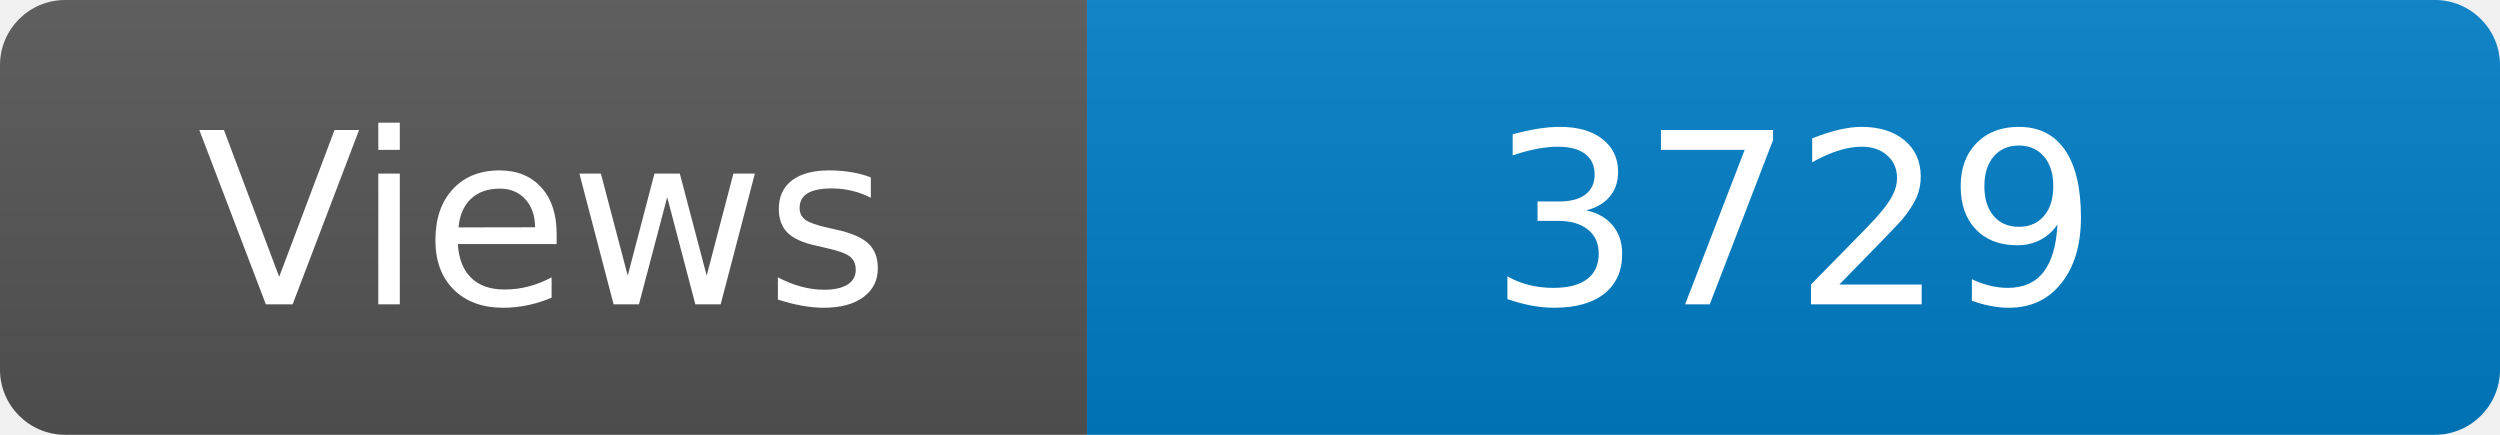
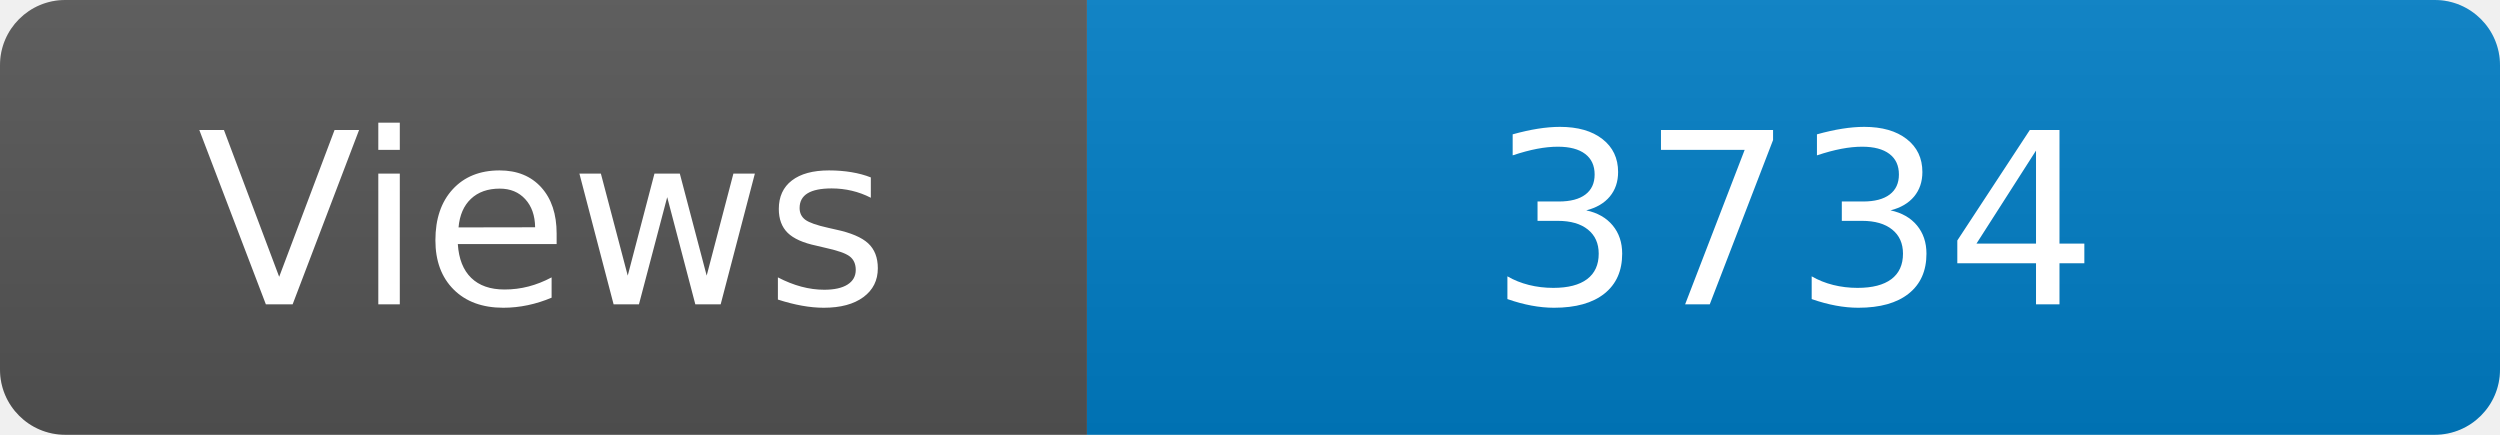
<svg xmlns="http://www.w3.org/2000/svg" width="115" height="20" role="img" aria-label="Maintained?: yes">
  <linearGradient id="s" x2="0" y2="100%">
    <stop offset="0" stop-color="#bbb" stop-opacity=".1" />
    <stop offset="1" stop-opacity=".1" />
  </linearGradient>
  <clipPath id="r">
    <rect width="115" height="20" rx="3" fill="#fff" />
  </clipPath>
  <g clip-path="url(#r)">
    <rect width="50" height="20" fill="#555" />
    <rect x="50" width="160" height="20" fill="#007ec6" />
    <rect width="115" height="20" fill="url(#s)" />
  </g>
  <g fill="#fff" text-anchor="middle" font-family="Verdana,Geneva,DejaVu Sans,sans-serif" font-size="110">
    <text x="250" y="140" transform="scale(.1)" fill="#fff">Views</text>
-     <text x="825" y="140" transform="scale(.1)" fill="#fff">3729</text>
+     <text x="825" y="140" transform="scale(.1)" fill="#fff">3734</text>
  </g>
</svg>
